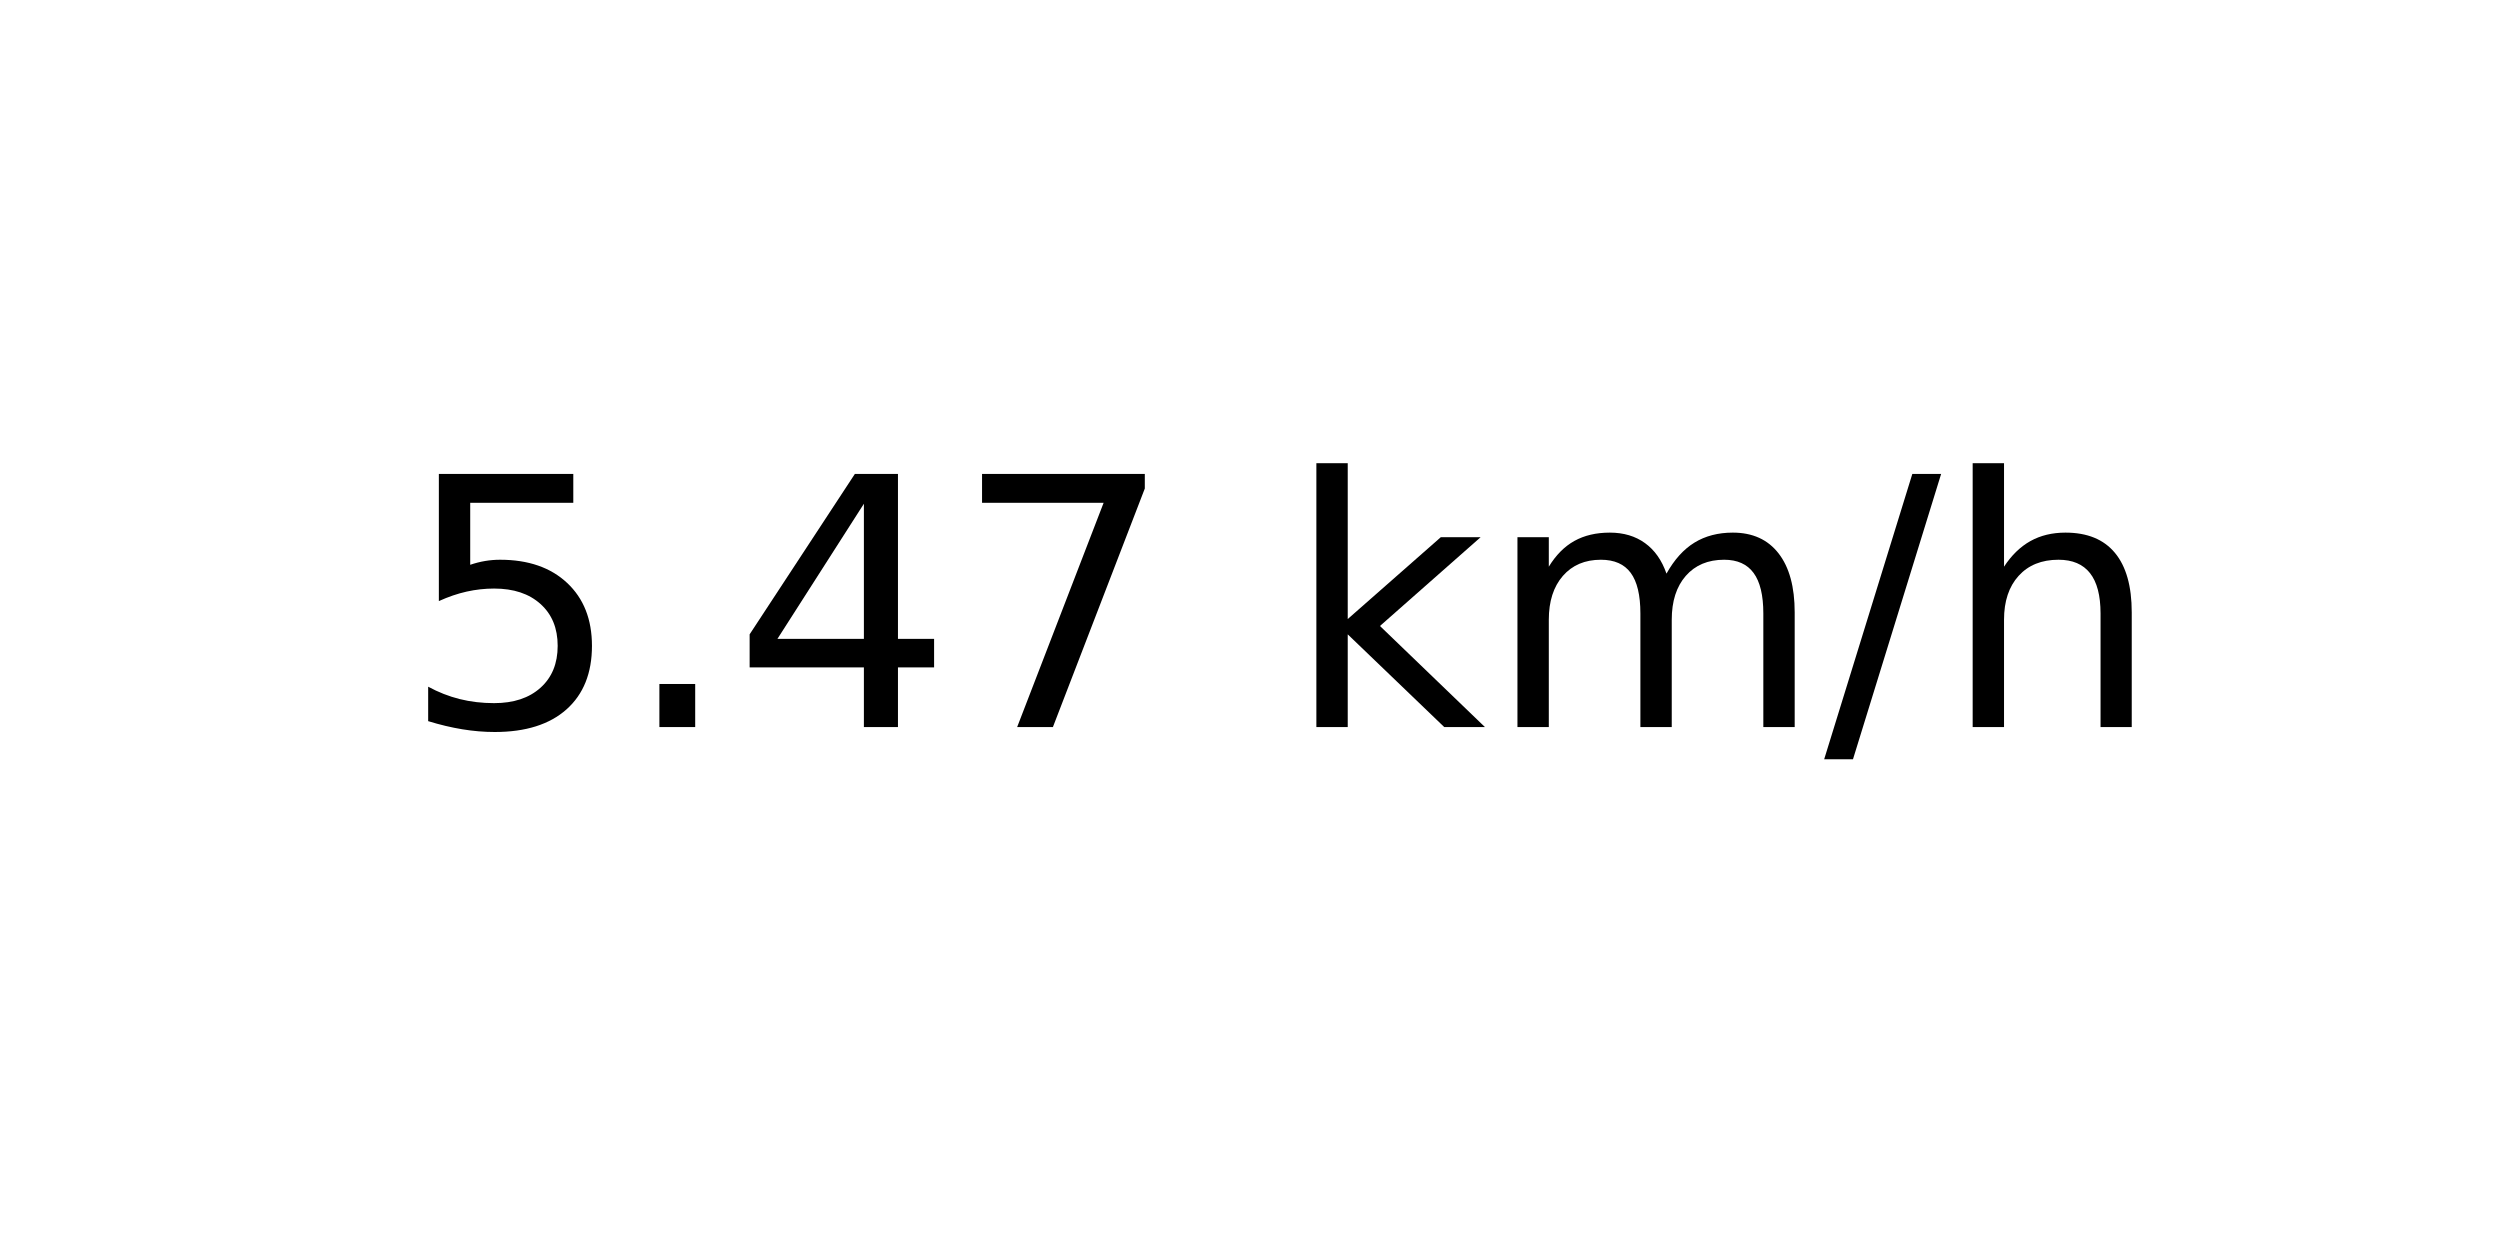
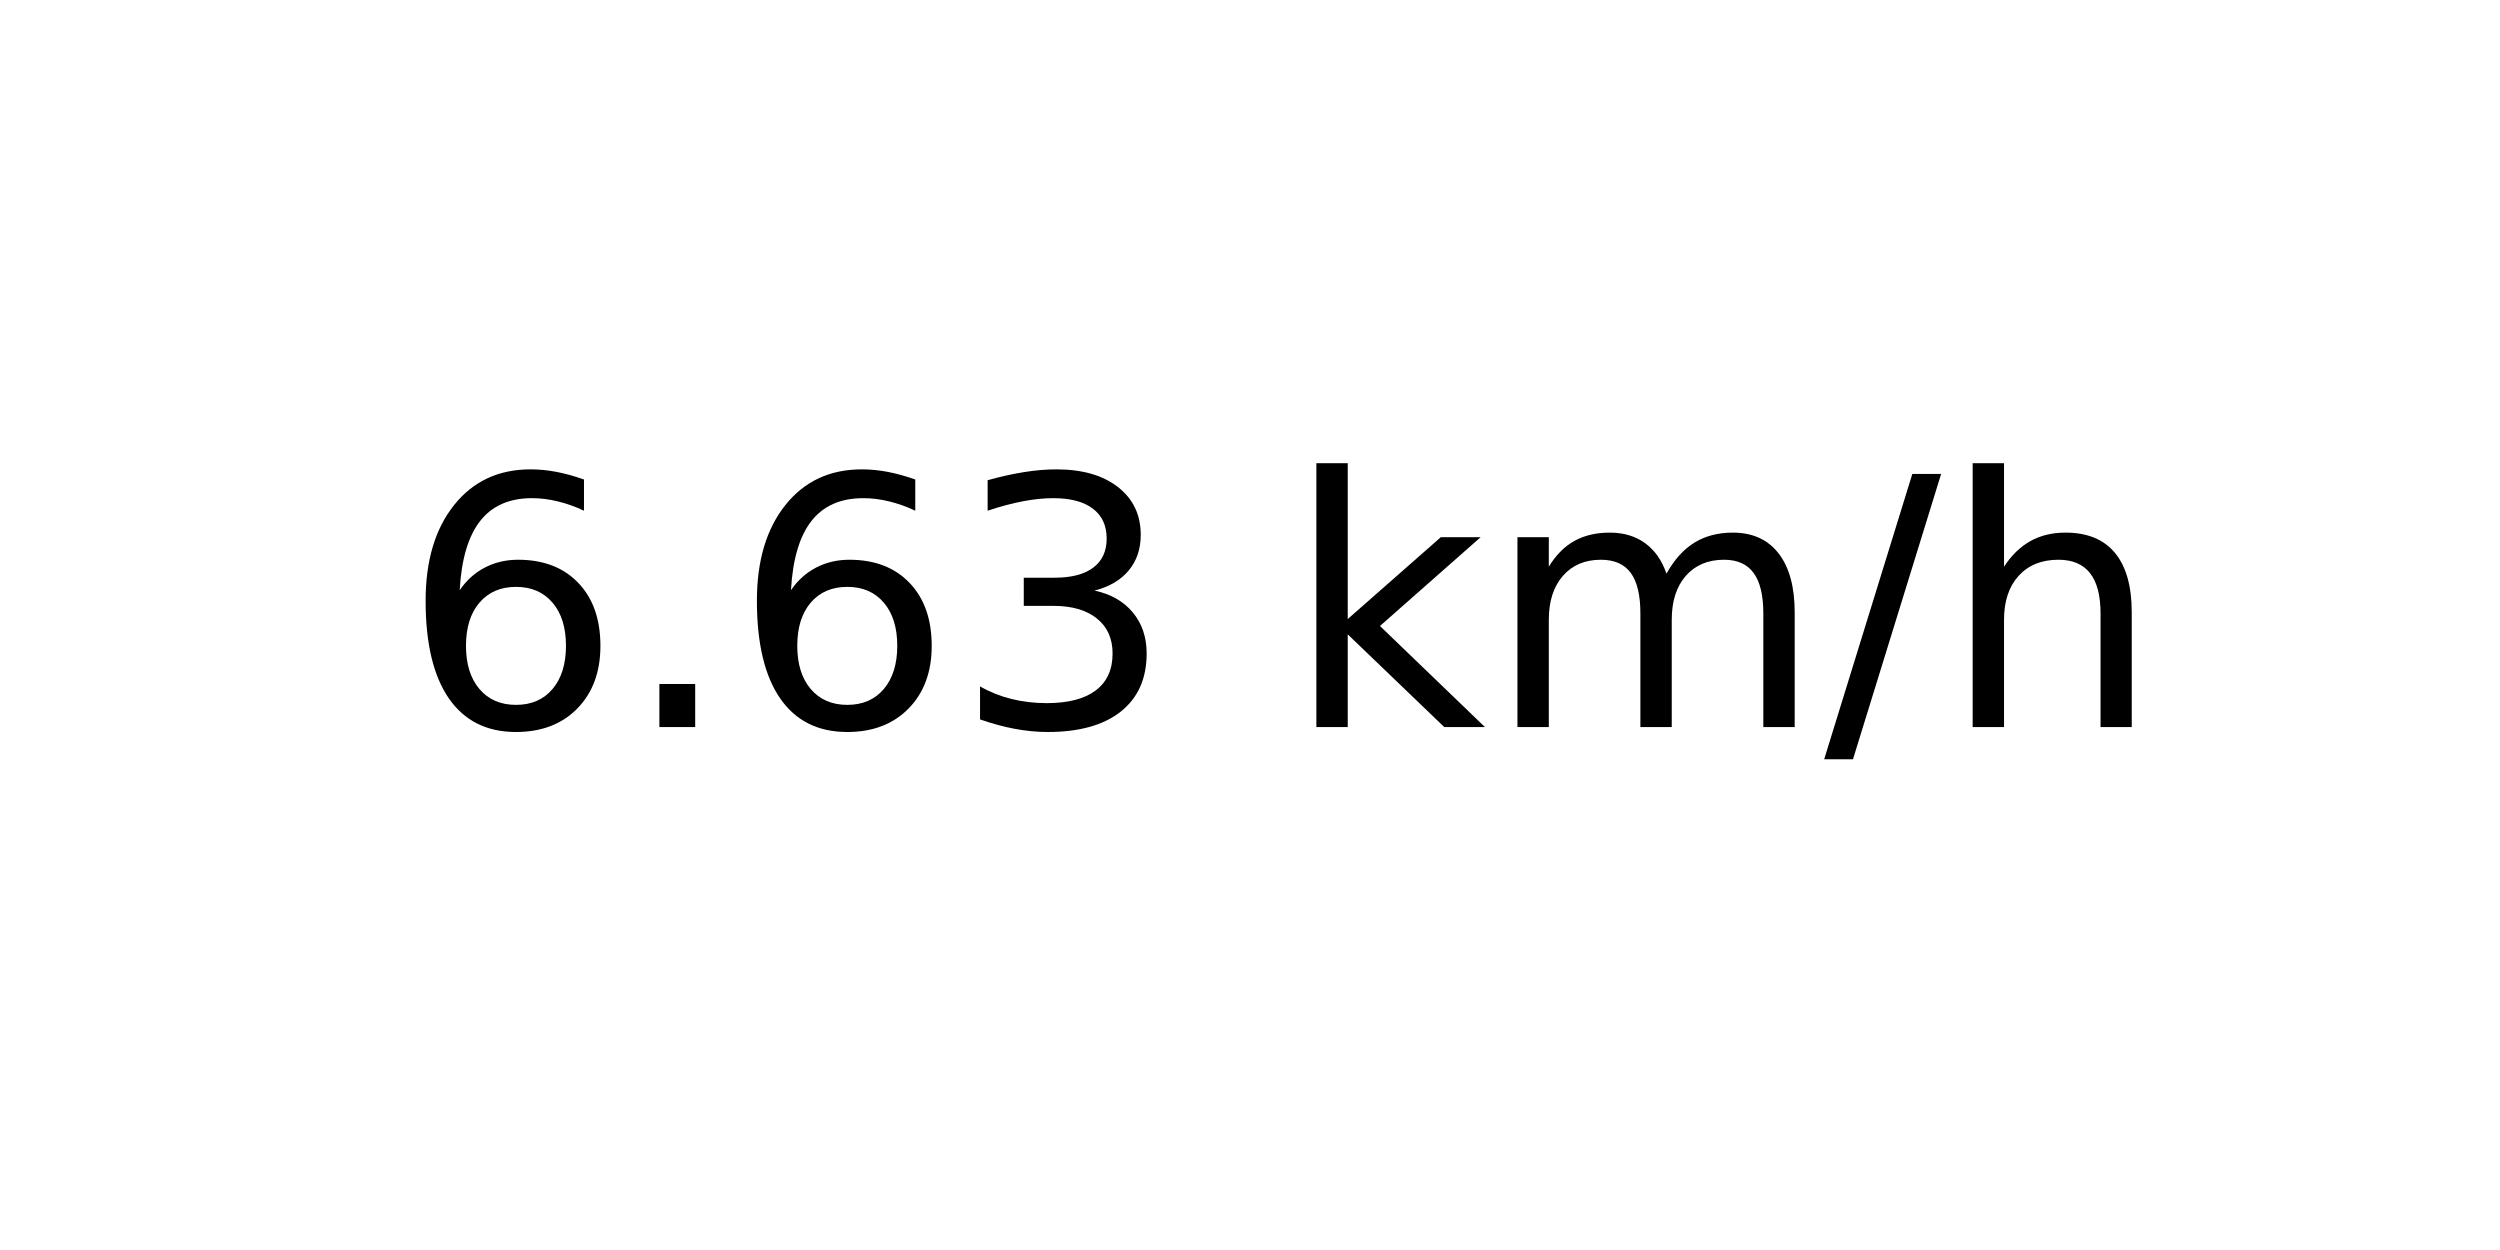
<svg xmlns="http://www.w3.org/2000/svg" xmlns:xlink="http://www.w3.org/1999/xlink" width="72pt" height="36pt" viewBox="0 0 72 36" version="1.1">
  <defs>
    <style type="text/css">*{stroke-linejoin: round; stroke-linecap: butt}</style>
  </defs>
  <g id="figure_1">
    <g id="axes_1">
      <g id="text_1">
        <g transform="translate(11.55937 20.93937) scale(0.1 -0.1)">
          <defs>
-             <path id="DejaVuSans-35" d="M 691 4666  L 3169 4666  L 3169 4134  L 1269 4134  L 1269 2991  Q 1406 3038 1543 3061  Q 1681 3084 1819 3084  Q 2600 3084 3056 2656  Q 3513 2228 3513 1497  Q 3513 744 3044 326  Q 2575 -91 1722 -91  Q 1428 -91 1123 -41  Q 819 9 494 109  L 494 744  Q 775 591 1075 516  Q 1375 441 1709 441  Q 2250 441 2565 725  Q 2881 1009 2881 1497  Q 2881 1984 2565 2268  Q 2250 2553 1709 2553  Q 1456 2553 1204 2497  Q 953 2441 691 2322  L 691 4666  z " transform="scale(0.015625)" />
+             <path id="DejaVuSans-36" d="M 2113 2584  Q 1688 2584 1439 2293  Q 1191 2003 1191 1497  Q 1191 994 1439 701  Q 1688 409 2113 409  Q 2538 409 2786 701  Q 3034 994 3034 1497  Q 3034 2003 2786 2293  Q 2538 2584 2113 2584  z M 3366 4563  L 3366 3988  Q 3128 4100 2886 4159  Q 2644 4219 2406 4219  Q 1781 4219 1451 3797  Q 1122 3375 1075 2522  Q 1259 2794 1537 2939  Q 1816 3084 2150 3084  Q 2853 3084 3261 2657  Q 3669 2231 3669 1497  Q 3669 778 3244 343  Q 2819 -91 2113 -91  Q 1303 -91 875 529  Q 447 1150 447 2328  Q 447 3434 972 4092  Q 1497 4750 2381 4750  Q 2619 4750 2861 4703  Q 3103 4656 3366 4563  z " transform="scale(0.015625)" />
            <path id="DejaVuSans-2e" d="M 684 794  L 1344 794  L 1344 0  L 684 0  L 684 794  z " transform="scale(0.015625)" />
-             <path id="DejaVuSans-34" d="M 2419 4116  L 825 1625  L 2419 1625  L 2419 4116  z M 2253 4666  L 3047 4666  L 3047 1625  L 3713 1625  L 3713 1100  L 3047 1100  L 3047 0  L 2419 0  L 2419 1100  L 313 1100  L 313 1709  L 2253 4666  z " transform="scale(0.015625)" />
-             <path id="DejaVuSans-37" d="M 525 4666  L 3525 4666  L 3525 4397  L 1831 0  L 1172 0  L 2766 4134  L 525 4134  L 525 4666  z " transform="scale(0.015625)" />
+             <path id="DejaVuSans-33" d="M 2597 2516  Q 3050 2419 3304 2112  Q 3559 1806 3559 1356  Q 3559 666 3084 287  Q 2609 -91 1734 -91  Q 1441 -91 1130 -33  Q 819 25 488 141  L 488 750  Q 750 597 1062 519  Q 1375 441 1716 441  Q 2309 441 2620 675  Q 2931 909 2931 1356  Q 2931 1769 2642 2001  Q 2353 2234 1838 2234  L 1294 2234  L 1294 2753  L 1863 2753  Q 2328 2753 2575 2939  Q 2822 3125 2822 3475  Q 2822 3834 2567 4026  Q 2313 4219 1838 4219  Q 1578 4219 1281 4162  Q 984 4106 628 3988  L 628 4550  Q 988 4650 1302 4700  Q 1616 4750 1894 4750  Q 2613 4750 3031 4423  Q 3450 4097 3450 3541  Q 3450 3153 3228 2886  Q 3006 2619 2597 2516  z " transform="scale(0.015625)" />
            <path id="DejaVuSans-20" transform="scale(0.015625)" />
            <path id="DejaVuSans-6b" d="M 581 4863  L 1159 4863  L 1159 1991  L 2875 3500  L 3609 3500  L 1753 1863  L 3688 0  L 2938 0  L 1159 1709  L 1159 0  L 581 0  L 581 4863  z " transform="scale(0.015625)" />
            <path id="DejaVuSans-6d" d="M 3328 2828  Q 3544 3216 3844 3400  Q 4144 3584 4550 3584  Q 5097 3584 5394 3201  Q 5691 2819 5691 2113  L 5691 0  L 5113 0  L 5113 2094  Q 5113 2597 4934 2840  Q 4756 3084 4391 3084  Q 3944 3084 3684 2787  Q 3425 2491 3425 1978  L 3425 0  L 2847 0  L 2847 2094  Q 2847 2600 2669 2842  Q 2491 3084 2119 3084  Q 1678 3084 1418 2786  Q 1159 2488 1159 1978  L 1159 0  L 581 0  L 581 3500  L 1159 3500  L 1159 2956  Q 1356 3278 1631 3431  Q 1906 3584 2284 3584  Q 2666 3584 2933 3390  Q 3200 3197 3328 2828  z " transform="scale(0.015625)" />
            <path id="DejaVuSans-2f" d="M 1625 4666  L 2156 4666  L 531 -594  L 0 -594  L 1625 4666  z " transform="scale(0.015625)" />
            <path id="DejaVuSans-68" d="M 3513 2113  L 3513 0  L 2938 0  L 2938 2094  Q 2938 2591 2744 2837  Q 2550 3084 2163 3084  Q 1697 3084 1428 2787  Q 1159 2491 1159 1978  L 1159 0  L 581 0  L 581 4863  L 1159 4863  L 1159 2956  Q 1366 3272 1645 3428  Q 1925 3584 2291 3584  Q 2894 3584 3203 3211  Q 3513 2838 3513 2113  z " transform="scale(0.015625)" />
          </defs>
-           <use xlink:href="#DejaVuSans-35" />
+           <use xlink:href="#DejaVuSans-36" />
          <use xlink:href="#DejaVuSans-2e" x="63.623" />
-           <use xlink:href="#DejaVuSans-34" x="95.41" />
-           <use xlink:href="#DejaVuSans-37" x="159.033" />
+           <use xlink:href="#DejaVuSans-36" x="95.41" />
+           <use xlink:href="#DejaVuSans-33" x="159.033" />
          <use xlink:href="#DejaVuSans-20" x="222.656" />
          <use xlink:href="#DejaVuSans-6b" x="254.443" />
          <use xlink:href="#DejaVuSans-6d" x="312.354" />
          <use xlink:href="#DejaVuSans-2f" x="409.766" />
          <use xlink:href="#DejaVuSans-68" x="443.457" />
        </g>
      </g>
    </g>
  </g>
</svg>
